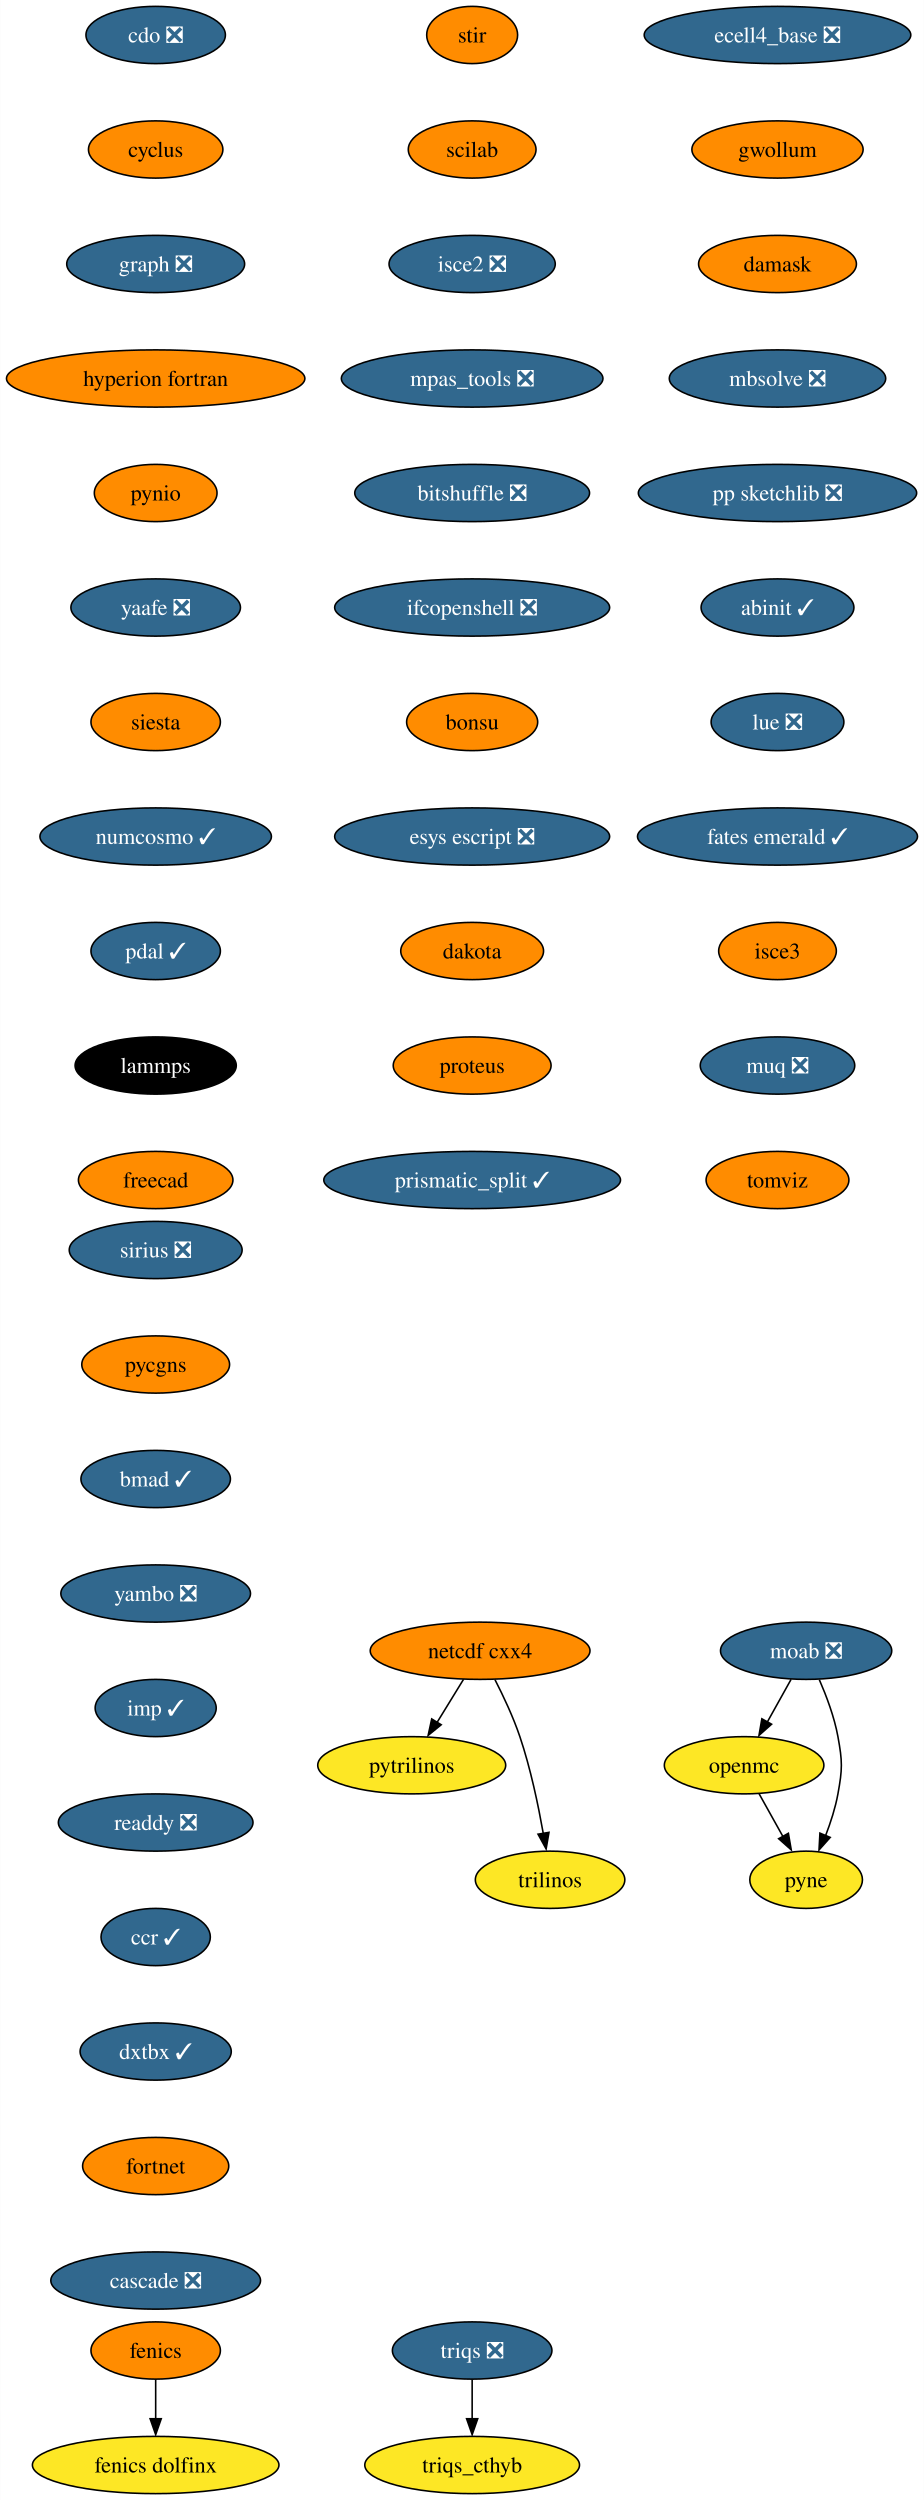
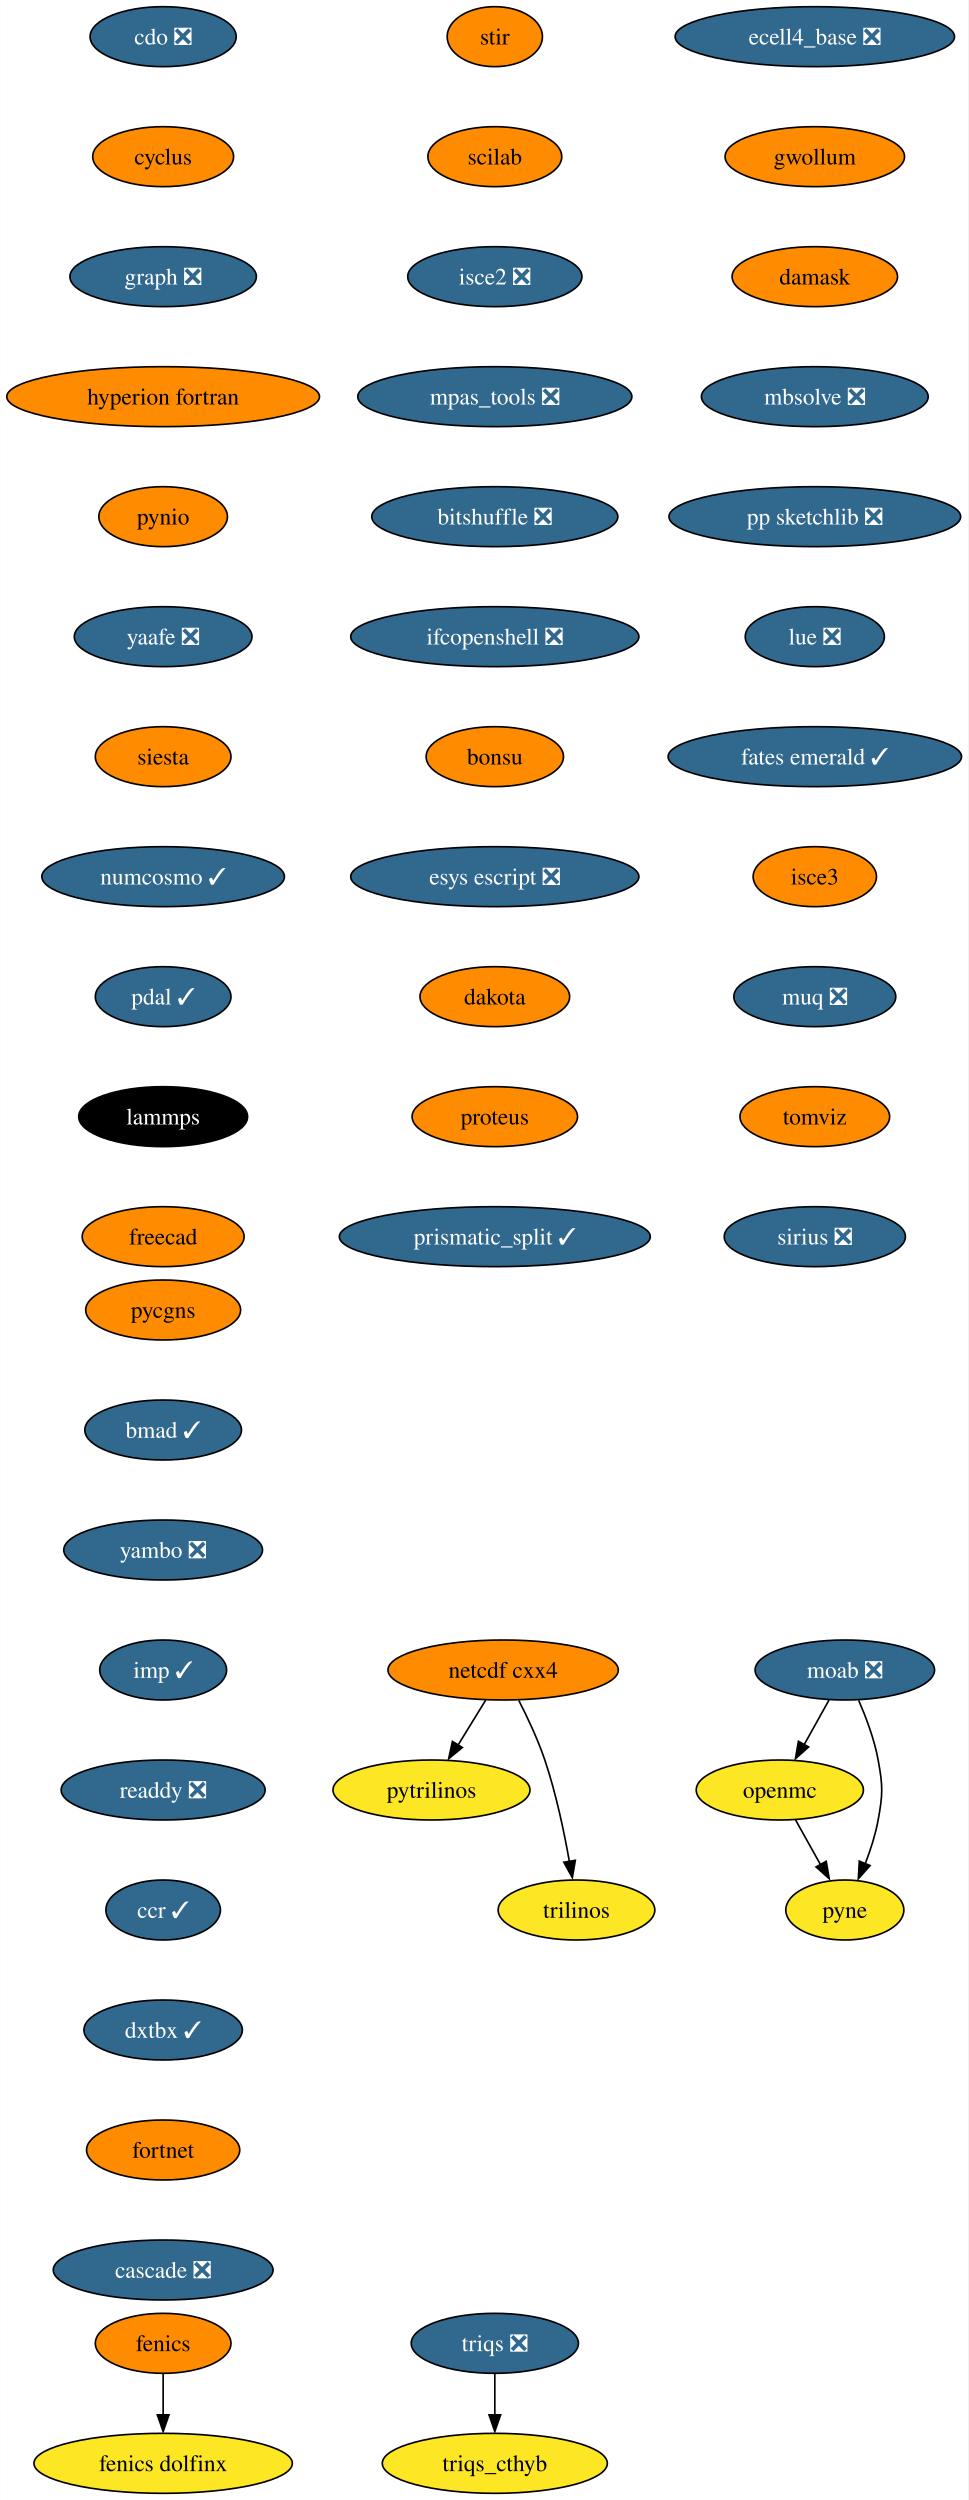
- <svg xmlns="http://www.w3.org/2000/svg" xmlns:xlink="http://www.w3.org/1999/xlink" width="581pt" height="1572pt" viewBox="0.00 0.00 580.86 1572.00">
-   <g id="graph0" class="graph" transform="scale(1 1) rotate(0) translate(4 1568)">
-     <polygon fill="white" stroke="none" points="-4,4 -4,-1568 576.86,-1568 576.86,4 -4,4" />
+ <svg xmlns="http://www.w3.org/2000/svg" xmlns:xlink="http://www.w3.org/1999/xlink" width="581pt" height="1500pt" viewBox="0.00 0.00 580.86 1500.00">
+   <g id="graph0" class="graph" transform="scale(1 1) rotate(0) translate(4 1496)">
+     <polygon fill="white" stroke="none" points="-4,4 -4,-1496 576.86,-1496 576.86,4 -4,4" />
    <g id="node1" class="node">
      <g id="a_node1">
        <a xlink:href="https://github.com/conda-forge/cdo-feedstock/pull/140" xlink:title="cdo ❎">
-           <ellipse fill="#31688e" stroke="black" cx="93.82" cy="-1546" rx="43.84" ry="18" />
-           <text text-anchor="middle" x="93.82" y="-1541.33" font-family="Times,serif" font-size="14.00" fill="white">cdo ❎</text>
+           <ellipse fill="#31688e" stroke="black" cx="93.82" cy="-1474" rx="43.84" ry="18" />
+           <text text-anchor="middle" x="93.82" y="-1469.33" font-family="Times,serif" font-size="14.00" fill="white">cdo ❎</text>
        </a>
      </g>
    </g>
    <g id="node2" class="node">
      <g id="a_node2">
        <a xlink:href="https://github.com/conda-forge/cyclus-feedstock" xlink:title="cyclus">
-           <ellipse fill="#ff8c00" stroke="black" cx="93.82" cy="-1474" rx="42.26" ry="18" />
-           <text text-anchor="middle" x="93.82" y="-1469.33" font-family="Times,serif" font-size="14.00">cyclus</text>
+           <ellipse fill="#ff8c00" stroke="black" cx="93.82" cy="-1402" rx="42.26" ry="18" />
+           <text text-anchor="middle" x="93.82" y="-1397.33" font-family="Times,serif" font-size="14.00">cyclus</text>
        </a>
      </g>
    </g>
    <g id="node3" class="node">
      <g id="a_node3">
        <a xlink:href="https://github.com/conda-forge/graph-feedstock/pull/9" xlink:title="graph ❎">
-           <ellipse fill="#31688e" stroke="black" cx="93.82" cy="-1402" rx="55.94" ry="18" />
-           <text text-anchor="middle" x="93.82" y="-1397.33" font-family="Times,serif" font-size="14.00" fill="white">graph ❎</text>
+           <ellipse fill="#31688e" stroke="black" cx="93.82" cy="-1330" rx="55.94" ry="18" />
+           <text text-anchor="middle" x="93.82" y="-1325.33" font-family="Times,serif" font-size="14.00" fill="white">graph ❎</text>
        </a>
      </g>
    </g>
    <g id="node6" class="node">
      <g id="a_node6">
        <a xlink:href="https://github.com/conda-forge/hyperion-fortran-feedstock" xlink:title="hyperion fortran">
-           <ellipse fill="#ff8c00" stroke="black" cx="93.82" cy="-1330" rx="93.82" ry="18" />
-           <text text-anchor="middle" x="93.82" y="-1325.33" font-family="Times,serif" font-size="14.00">hyperion fortran</text>
+           <ellipse fill="#ff8c00" stroke="black" cx="93.82" cy="-1258" rx="93.82" ry="18" />
+           <text text-anchor="middle" x="93.82" y="-1253.33" font-family="Times,serif" font-size="14.00">hyperion fortran</text>
        </a>
      </g>
    </g>
    <g id="node4" class="node">
      <g id="a_node4">
        <a xlink:href="https://github.com/conda-forge/fenics-feedstock" xlink:title="fenics">
          <ellipse fill="#ff8c00" stroke="black" cx="93.82" cy="-90" rx="40.69" ry="18" />
          <text text-anchor="middle" x="93.82" y="-85.33" font-family="Times,serif" font-size="14.00">fenics</text>
        </a>
      </g>
    </g>
    <g id="node5" class="node">
      <g id="a_node5">
        <a xlink:href="https://github.com/conda-forge/fenics-dolfinx-feedstock" xlink:title="fenics dolfinx">
          <ellipse fill="#fde725" stroke="black" cx="93.82" cy="-18" rx="77.52" ry="18" />
          <text text-anchor="middle" x="93.82" y="-13.32" font-family="Times,serif" font-size="14.00">fenics dolfinx</text>
        </a>
      </g>
    </g>
    <g id="edge3" class="edge">
      <path fill="none" stroke="black" d="M93.82,-71.7C93.82,-64.24 93.82,-55.32 93.82,-46.97" />
      <polygon fill="black" stroke="black" points="97.32,-47.1 93.82,-37.1 90.32,-47.1 97.32,-47.1" />
    </g>
    <g id="node7" class="node">
      <g id="a_node7">
        <a xlink:href="https://github.com/conda-forge/pynio-feedstock" xlink:title="pynio">
-           <ellipse fill="#ff8c00" stroke="black" cx="93.82" cy="-1258" rx="38.58" ry="18" />
-           <text text-anchor="middle" x="93.82" y="-1253.33" font-family="Times,serif" font-size="14.00">pynio</text>
+           <ellipse fill="#ff8c00" stroke="black" cx="93.82" cy="-1186" rx="38.58" ry="18" />
+           <text text-anchor="middle" x="93.82" y="-1181.33" font-family="Times,serif" font-size="14.00">pynio</text>
        </a>
      </g>
    </g>
    <g id="node14" class="node">
      <g id="a_node14">
        <a xlink:href="https://github.com/conda-forge/yaafe-feedstock/pull/23" xlink:title="yaafe ❎">
-           <ellipse fill="#31688e" stroke="black" cx="93.82" cy="-1186" rx="53.31" ry="18" />
-           <text text-anchor="middle" x="93.82" y="-1181.33" font-family="Times,serif" font-size="14.00" fill="white">yaafe ❎</text>
+           <ellipse fill="#31688e" stroke="black" cx="93.82" cy="-1114" rx="53.31" ry="18" />
+           <text text-anchor="middle" x="93.82" y="-1109.33" font-family="Times,serif" font-size="14.00" fill="white">yaafe ❎</text>
        </a>
      </g>
    </g>
    <g id="node8" class="node">
      <g id="a_node8">
        <a xlink:href="https://github.com/conda-forge/moab-feedstock/pull/84" xlink:title="moab ❎">
-           <ellipse fill="#31688e" stroke="black" cx="502.82" cy="-530" rx="53.84" ry="18" />
-           <text text-anchor="middle" x="502.82" y="-525.33" font-family="Times,serif" font-size="14.00" fill="white">moab ❎</text>
+           <ellipse fill="#31688e" stroke="black" cx="502.82" cy="-494" rx="53.84" ry="18" />
+           <text text-anchor="middle" x="502.82" y="-489.32" font-family="Times,serif" font-size="14.00" fill="white">moab ❎</text>
        </a>
      </g>
    </g>
    <g id="node9" class="node">
      <g id="a_node9">
        <a xlink:href="https://github.com/conda-forge/openmc-feedstock" xlink:title="openmc">
-           <ellipse fill="#fde725" stroke="black" cx="463.82" cy="-458" rx="50.16" ry="18" />
-           <text text-anchor="middle" x="463.82" y="-453.32" font-family="Times,serif" font-size="14.00">openmc</text>
+           <ellipse fill="#fde725" stroke="black" cx="463.82" cy="-422" rx="50.16" ry="18" />
+           <text text-anchor="middle" x="463.82" y="-417.32" font-family="Times,serif" font-size="14.00">openmc</text>
        </a>
      </g>
    </g>
    <g id="edge6" class="edge">
-       <path fill="none" stroke="black" d="M493.38,-512.05C488.88,-503.97 483.39,-494.12 478.37,-485.11" />
-       <polygon fill="black" stroke="black" points="481.1,-483.82 473.18,-476.79 474.99,-487.23 481.1,-483.82" />
+       <path fill="none" stroke="black" d="M493.38,-476.05C488.88,-467.97 483.39,-458.12 478.37,-449.11" />
+       <polygon fill="black" stroke="black" points="481.1,-447.82 473.18,-440.79 474.99,-451.23 481.1,-447.82" />
    </g>
    <g id="node10" class="node">
      <g id="a_node10">
        <a xlink:href="https://github.com/conda-forge/pyne-feedstock" xlink:title="pyne">
-           <ellipse fill="#fde725" stroke="black" cx="502.82" cy="-386" rx="35.42" ry="18" />
-           <text text-anchor="middle" x="502.82" y="-381.32" font-family="Times,serif" font-size="14.00">pyne</text>
+           <ellipse fill="#fde725" stroke="black" cx="502.82" cy="-350" rx="35.42" ry="18" />
+           <text text-anchor="middle" x="502.82" y="-345.32" font-family="Times,serif" font-size="14.00">pyne</text>
        </a>
      </g>
    </g>
    <g id="edge7" class="edge">
-       <path fill="none" stroke="black" d="M511.13,-511.79C515.56,-501.63 520.56,-488.38 522.82,-476 525.69,-460.26 525.69,-455.74 522.82,-440 521.23,-431.25 518.27,-422.08 515.1,-413.86" />
-       <polygon fill="black" stroke="black" points="517.97,-412.65 510.92,-404.74 511.5,-415.32 517.97,-412.65" />
+       <path fill="none" stroke="black" d="M511.13,-475.79C515.56,-465.63 520.56,-452.38 522.82,-440 525.69,-424.26 525.69,-419.74 522.82,-404 521.23,-395.25 518.27,-386.08 515.1,-377.86" />
+       <polygon fill="black" stroke="black" points="517.97,-376.65 510.92,-368.74 511.5,-379.32 517.97,-376.65" />
    </g>
    <g id="edge8" class="edge">
-       <path fill="none" stroke="black" d="M473.26,-440.05C477.77,-431.97 483.26,-422.12 488.28,-413.11" />
-       <polygon fill="black" stroke="black" points="491.66,-415.23 493.47,-404.79 485.54,-411.82 491.66,-415.23" />
+       <path fill="none" stroke="black" d="M473.26,-404.05C477.77,-395.97 483.26,-386.12 488.28,-377.11" />
+       <polygon fill="black" stroke="black" points="491.66,-379.23 493.47,-368.79 485.54,-375.82 491.66,-379.23" />
    </g>
    <g id="node11" class="node">
      <g id="a_node11">
        <a xlink:href="https://github.com/conda-forge/netcdf-cxx4-feedstock" xlink:title="netcdf cxx4">
-           <ellipse fill="#ff8c00" stroke="black" cx="297.82" cy="-530" rx="69.1" ry="18" />
-           <text text-anchor="middle" x="297.82" y="-525.33" font-family="Times,serif" font-size="14.00">netcdf cxx4</text>
+           <ellipse fill="#ff8c00" stroke="black" cx="297.82" cy="-494" rx="69.1" ry="18" />
+           <text text-anchor="middle" x="297.82" y="-489.32" font-family="Times,serif" font-size="14.00">netcdf cxx4</text>
        </a>
      </g>
    </g>
    <g id="node12" class="node">
      <g id="a_node12">
        <a xlink:href="https://github.com/conda-forge/pytrilinos-feedstock" xlink:title="pytrilinos">
-           <ellipse fill="#fde725" stroke="black" cx="254.82" cy="-458" rx="59.1" ry="18" />
-           <text text-anchor="middle" x="254.82" y="-453.32" font-family="Times,serif" font-size="14.00">pytrilinos</text>
+           <ellipse fill="#fde725" stroke="black" cx="254.82" cy="-422" rx="59.1" ry="18" />
+           <text text-anchor="middle" x="254.82" y="-417.32" font-family="Times,serif" font-size="14.00">pytrilinos</text>
        </a>
      </g>
    </g>
    <g id="edge9" class="edge">
-       <path fill="none" stroke="black" d="M287.41,-512.05C282.45,-503.97 276.4,-494.12 270.86,-485.11" />
-       <polygon fill="black" stroke="black" points="273.35,-483.48 265.14,-476.79 267.39,-487.14 273.35,-483.48" />
+       <path fill="none" stroke="black" d="M287.41,-476.05C282.45,-467.97 276.4,-458.12 270.86,-449.11" />
+       <polygon fill="black" stroke="black" points="273.35,-447.48 265.14,-440.79 267.39,-451.14 273.35,-447.48" />
    </g>
    <g id="node13" class="node">
      <g id="a_node13">
        <a xlink:href="https://github.com/conda-forge/trilinos-feedstock" xlink:title="trilinos">
-           <ellipse fill="#fde725" stroke="black" cx="341.82" cy="-386" rx="47" ry="18" />
-           <text text-anchor="middle" x="341.82" y="-381.32" font-family="Times,serif" font-size="14.00">trilinos</text>
+           <ellipse fill="#fde725" stroke="black" cx="341.82" cy="-350" rx="47" ry="18" />
+           <text text-anchor="middle" x="341.82" y="-345.32" font-family="Times,serif" font-size="14.00">trilinos</text>
        </a>
      </g>
    </g>
    <g id="edge10" class="edge">
-       <path fill="none" stroke="black" d="M307.2,-511.75C312.41,-501.59 318.66,-488.34 322.82,-476 329.54,-456.11 334.4,-432.88 337.53,-415.15" />
-       <polygon fill="black" stroke="black" points="341.13,-415.82 339.33,-405.38 334.23,-414.66 341.13,-415.82" />
+       <path fill="none" stroke="black" d="M307.2,-475.75C312.41,-465.59 318.66,-452.34 322.82,-440 329.54,-420.11 334.4,-396.88 337.53,-379.15" />
+       <polygon fill="black" stroke="black" points="341.13,-379.82 339.33,-369.38 334.23,-378.66 341.13,-379.82" />
    </g>
    <g id="node15" class="node">
      <g id="a_node15">
        <a xlink:href="https://github.com/conda-forge/siesta-feedstock" xlink:title="siesta">
-           <ellipse fill="#ff8c00" stroke="black" cx="93.82" cy="-1114" rx="40.69" ry="18" />
-           <text text-anchor="middle" x="93.82" y="-1109.33" font-family="Times,serif" font-size="14.00">siesta</text>
+           <ellipse fill="#ff8c00" stroke="black" cx="93.82" cy="-1042" rx="40.69" ry="18" />
+           <text text-anchor="middle" x="93.82" y="-1037.33" font-family="Times,serif" font-size="14.00">siesta</text>
        </a>
      </g>
    </g>
    <g id="node16" class="node">
      <g id="a_node16">
        <a xlink:href="https://github.com/conda-forge/numcosmo-feedstock/pull/37" xlink:title="numcosmo ✓">
-           <ellipse fill="#31688e" stroke="black" cx="93.82" cy="-1042" rx="72.78" ry="18" />
-           <text text-anchor="middle" x="93.82" y="-1037.33" font-family="Times,serif" font-size="14.00" fill="white">numcosmo ✓</text>
+           <ellipse fill="#31688e" stroke="black" cx="93.82" cy="-970" rx="72.78" ry="18" />
+           <text text-anchor="middle" x="93.82" y="-965.33" font-family="Times,serif" font-size="14.00" fill="white">numcosmo ✓</text>
        </a>
      </g>
    </g>
    <g id="node17" class="node">
      <g id="a_node17">
        <a xlink:href="https://github.com/conda-forge/pdal-feedstock/pull/210" xlink:title="pdal ✓">
-           <ellipse fill="#31688e" stroke="black" cx="93.82" cy="-970" rx="40.69" ry="18" />
-           <text text-anchor="middle" x="93.82" y="-965.33" font-family="Times,serif" font-size="14.00" fill="white">pdal ✓</text>
+           <ellipse fill="#31688e" stroke="black" cx="93.82" cy="-898" rx="40.69" ry="18" />
+           <text text-anchor="middle" x="93.82" y="-893.33" font-family="Times,serif" font-size="14.00" fill="white">pdal ✓</text>
        </a>
      </g>
    </g>
    <g id="node18" class="node">
      <g id="a_node18">
        <a xlink:href="https://github.com/conda-forge/lammps-feedstock" xlink:title="lammps">
-           <ellipse fill="#000000" stroke="black" cx="93.82" cy="-898" rx="50.68" ry="18" />
-           <text text-anchor="middle" x="93.82" y="-893.33" font-family="Times,serif" font-size="14.00" fill="white">lammps</text>
+           <ellipse fill="#000000" stroke="black" cx="93.82" cy="-826" rx="50.68" ry="18" />
+           <text text-anchor="middle" x="93.82" y="-821.33" font-family="Times,serif" font-size="14.00" fill="white">lammps</text>
        </a>
      </g>
    </g>
    <g id="node19" class="node">
      <g id="a_node19">
        <a xlink:href="https://github.com/conda-forge/freecad-feedstock" xlink:title="freecad">
-           <ellipse fill="#ff8c00" stroke="black" cx="93.82" cy="-826" rx="48.58" ry="18" />
-           <text text-anchor="middle" x="93.82" y="-821.33" font-family="Times,serif" font-size="14.00">freecad</text>
+           <ellipse fill="#ff8c00" stroke="black" cx="93.82" cy="-754" rx="48.58" ry="18" />
+           <text text-anchor="middle" x="93.82" y="-749.33" font-family="Times,serif" font-size="14.00">freecad</text>
        </a>
      </g>
    </g>
    <g id="node20" class="node">
      <g id="a_node20">
        <a xlink:href="https://github.com/conda-forge/stir-feedstock" xlink:title="stir">
-           <ellipse fill="#ff8c00" stroke="black" cx="292.82" cy="-1546" rx="28.59" ry="18" />
-           <text text-anchor="middle" x="292.82" y="-1541.33" font-family="Times,serif" font-size="14.00">stir</text>
+           <ellipse fill="#ff8c00" stroke="black" cx="292.82" cy="-1474" rx="28.59" ry="18" />
+           <text text-anchor="middle" x="292.82" y="-1469.33" font-family="Times,serif" font-size="14.00">stir</text>
        </a>
      </g>
    </g>
    <g id="node21" class="node">
      <g id="a_node21">
        <a xlink:href="https://github.com/conda-forge/scilab-feedstock" xlink:title="scilab">
-           <ellipse fill="#ff8c00" stroke="black" cx="292.82" cy="-1474" rx="40.16" ry="18" />
-           <text text-anchor="middle" x="292.82" y="-1469.33" font-family="Times,serif" font-size="14.00">scilab</text>
+           <ellipse fill="#ff8c00" stroke="black" cx="292.82" cy="-1402" rx="40.16" ry="18" />
+           <text text-anchor="middle" x="292.82" y="-1397.33" font-family="Times,serif" font-size="14.00">scilab</text>
        </a>
      </g>
    </g>
    <g id="node22" class="node">
      <g id="a_node22">
        <a xlink:href="https://github.com/conda-forge/isce2-feedstock/pull/64" xlink:title="isce2 ❎">
-           <ellipse fill="#31688e" stroke="black" cx="292.82" cy="-1402" rx="52.26" ry="18" />
-           <text text-anchor="middle" x="292.82" y="-1397.33" font-family="Times,serif" font-size="14.00" fill="white">isce2 ❎</text>
+           <ellipse fill="#31688e" stroke="black" cx="292.82" cy="-1330" rx="52.26" ry="18" />
+           <text text-anchor="middle" x="292.82" y="-1325.33" font-family="Times,serif" font-size="14.00" fill="white">isce2 ❎</text>
        </a>
      </g>
    </g>
    <g id="node23" class="node">
      <g id="a_node23">
        <a xlink:href="https://github.com/conda-forge/mpas_tools-feedstock/pull/76" xlink:title="mpas_tools ❎">
-           <ellipse fill="#31688e" stroke="black" cx="292.82" cy="-1330" rx="82.25" ry="18" />
-           <text text-anchor="middle" x="292.82" y="-1325.33" font-family="Times,serif" font-size="14.00" fill="white">mpas_tools ❎</text>
+           <ellipse fill="#31688e" stroke="black" cx="292.82" cy="-1258" rx="82.25" ry="18" />
+           <text text-anchor="middle" x="292.82" y="-1253.33" font-family="Times,serif" font-size="14.00" fill="white">mpas_tools ❎</text>
        </a>
      </g>
    </g>
    <g id="node24" class="node">
      <g id="a_node24">
        <a xlink:href="https://github.com/conda-forge/bitshuffle-feedstock/pull/38" xlink:title="bitshuffle ❎">
-           <ellipse fill="#31688e" stroke="black" cx="292.82" cy="-1258" rx="73.83" ry="18" />
-           <text text-anchor="middle" x="292.82" y="-1253.33" font-family="Times,serif" font-size="14.00" fill="white">bitshuffle ❎</text>
+           <ellipse fill="#31688e" stroke="black" cx="292.82" cy="-1186" rx="73.83" ry="18" />
+           <text text-anchor="middle" x="292.82" y="-1181.33" font-family="Times,serif" font-size="14.00" fill="white">bitshuffle ❎</text>
        </a>
      </g>
    </g>
    <g id="node25" class="node">
      <g id="a_node25">
        <a xlink:href="https://github.com/conda-forge/ifcopenshell-feedstock/pull/30" xlink:title="ifcopenshell ❎">
-           <ellipse fill="#31688e" stroke="black" cx="292.82" cy="-1186" rx="86.46" ry="18" />
-           <text text-anchor="middle" x="292.82" y="-1181.33" font-family="Times,serif" font-size="14.00" fill="white">ifcopenshell ❎</text>
+           <ellipse fill="#31688e" stroke="black" cx="292.82" cy="-1114" rx="86.46" ry="18" />
+           <text text-anchor="middle" x="292.82" y="-1109.33" font-family="Times,serif" font-size="14.00" fill="white">ifcopenshell ❎</text>
        </a>
      </g>
    </g>
    <g id="node26" class="node">
      <g id="a_node26">
        <a xlink:href="https://github.com/conda-forge/bonsu-feedstock" xlink:title="bonsu">
-           <ellipse fill="#ff8c00" stroke="black" cx="292.82" cy="-1114" rx="41.21" ry="18" />
-           <text text-anchor="middle" x="292.82" y="-1109.33" font-family="Times,serif" font-size="14.00">bonsu</text>
+           <ellipse fill="#ff8c00" stroke="black" cx="292.82" cy="-1042" rx="41.21" ry="18" />
+           <text text-anchor="middle" x="292.82" y="-1037.33" font-family="Times,serif" font-size="14.00">bonsu</text>
        </a>
      </g>
    </g>
    <g id="node27" class="node">
      <g id="a_node27">
        <a xlink:href="https://github.com/conda-forge/esys-escript-feedstock/pull/62" xlink:title="esys escript ❎">
-           <ellipse fill="#31688e" stroke="black" cx="292.82" cy="-1042" rx="86.46" ry="18" />
-           <text text-anchor="middle" x="292.82" y="-1037.33" font-family="Times,serif" font-size="14.00" fill="white">esys escript ❎</text>
+           <ellipse fill="#31688e" stroke="black" cx="292.82" cy="-970" rx="86.46" ry="18" />
+           <text text-anchor="middle" x="292.82" y="-965.33" font-family="Times,serif" font-size="14.00" fill="white">esys escript ❎</text>
        </a>
      </g>
    </g>
    <g id="node28" class="node">
      <g id="a_node28">
        <a xlink:href="https://github.com/conda-forge/dakota-feedstock" xlink:title="dakota">
-           <ellipse fill="#ff8c00" stroke="black" cx="292.82" cy="-970" rx="44.9" ry="18" />
-           <text text-anchor="middle" x="292.82" y="-965.33" font-family="Times,serif" font-size="14.00">dakota</text>
+           <ellipse fill="#ff8c00" stroke="black" cx="292.82" cy="-898" rx="44.9" ry="18" />
+           <text text-anchor="middle" x="292.82" y="-893.33" font-family="Times,serif" font-size="14.00">dakota</text>
        </a>
      </g>
    </g>
    <g id="node29" class="node">
      <g id="a_node29">
        <a xlink:href="https://github.com/conda-forge/proteus-feedstock" xlink:title="proteus">
-           <ellipse fill="#ff8c00" stroke="black" cx="292.82" cy="-898" rx="49.63" ry="18" />
-           <text text-anchor="middle" x="292.82" y="-893.33" font-family="Times,serif" font-size="14.00">proteus</text>
+           <ellipse fill="#ff8c00" stroke="black" cx="292.82" cy="-826" rx="49.63" ry="18" />
+           <text text-anchor="middle" x="292.82" y="-821.33" font-family="Times,serif" font-size="14.00">proteus</text>
        </a>
      </g>
    </g>
    <g id="node32" class="node">
      <g id="a_node32">
        <a xlink:href="https://github.com/conda-forge/prismatic_split-feedstock/pull/39" xlink:title="prismatic_split ✓">
-           <ellipse fill="#31688e" stroke="black" cx="292.82" cy="-826" rx="93.3" ry="18" />
-           <text text-anchor="middle" x="292.82" y="-821.33" font-family="Times,serif" font-size="14.00" fill="white">prismatic_split ✓</text>
+           <ellipse fill="#31688e" stroke="black" cx="292.82" cy="-754" rx="93.3" ry="18" />
+           <text text-anchor="middle" x="292.82" y="-749.33" font-family="Times,serif" font-size="14.00" fill="white">prismatic_split ✓</text>
        </a>
      </g>
    </g>
    <g id="node30" class="node">
      <g id="a_node30">
        <a xlink:href="https://github.com/conda-forge/triqs-feedstock/pull/39" xlink:title="triqs ❎">
          <ellipse fill="#31688e" stroke="black" cx="292.82" cy="-90" rx="50.16" ry="18" />
          <text text-anchor="middle" x="292.82" y="-85.33" font-family="Times,serif" font-size="14.00" fill="white">triqs ❎</text>
        </a>
      </g>
    </g>
    <g id="node31" class="node">
      <g id="a_node31">
        <a xlink:href="https://github.com/conda-forge/triqs_cthyb-feedstock" xlink:title="triqs_cthyb">
          <ellipse fill="#fde725" stroke="black" cx="292.82" cy="-18" rx="67.52" ry="18" />
          <text text-anchor="middle" x="292.82" y="-13.32" font-family="Times,serif" font-size="14.00">triqs_cthyb</text>
        </a>
      </g>
    </g>
    <g id="edge26" class="edge">
      <path fill="none" stroke="black" d="M292.82,-71.7C292.82,-64.24 292.82,-55.32 292.82,-46.97" />
      <polygon fill="black" stroke="black" points="296.32,-47.1 292.82,-37.1 289.32,-47.1 296.32,-47.1" />
    </g>
    <g id="node33" class="node">
      <g id="a_node33">
        <a xlink:href="https://github.com/conda-forge/ecell4_base-feedstock/pull/23" xlink:title="ecell4_base ❎">
-           <ellipse fill="#31688e" stroke="black" cx="484.82" cy="-1546" rx="83.83" ry="18" />
-           <text text-anchor="middle" x="484.82" y="-1541.33" font-family="Times,serif" font-size="14.00" fill="white">ecell4_base ❎</text>
+           <ellipse fill="#31688e" stroke="black" cx="484.82" cy="-1474" rx="83.83" ry="18" />
+           <text text-anchor="middle" x="484.82" y="-1469.33" font-family="Times,serif" font-size="14.00" fill="white">ecell4_base ❎</text>
        </a>
      </g>
    </g>
    <g id="node34" class="node">
      <g id="a_node34">
        <a xlink:href="https://github.com/conda-forge/gwollum-feedstock" xlink:title="gwollum">
-           <ellipse fill="#ff8c00" stroke="black" cx="484.82" cy="-1474" rx="53.84" ry="18" />
-           <text text-anchor="middle" x="484.82" y="-1469.33" font-family="Times,serif" font-size="14.00">gwollum</text>
+           <ellipse fill="#ff8c00" stroke="black" cx="484.82" cy="-1402" rx="53.84" ry="18" />
+           <text text-anchor="middle" x="484.82" y="-1397.33" font-family="Times,serif" font-size="14.00">gwollum</text>
        </a>
      </g>
    </g>
    <g id="node35" class="node">
      <g id="a_node35">
        <a xlink:href="https://github.com/conda-forge/damask-feedstock" xlink:title="damask">
-           <ellipse fill="#ff8c00" stroke="black" cx="484.82" cy="-1402" rx="49.63" ry="18" />
-           <text text-anchor="middle" x="484.82" y="-1397.33" font-family="Times,serif" font-size="14.00">damask</text>
+           <ellipse fill="#ff8c00" stroke="black" cx="484.82" cy="-1330" rx="49.63" ry="18" />
+           <text text-anchor="middle" x="484.82" y="-1325.33" font-family="Times,serif" font-size="14.00">damask</text>
        </a>
      </g>
    </g>
    <g id="node36" class="node">
      <g id="a_node36">
        <a xlink:href="https://github.com/conda-forge/mbsolve-feedstock/pull/15" xlink:title="mbsolve ❎">
-           <ellipse fill="#31688e" stroke="black" cx="484.82" cy="-1330" rx="68.04" ry="18" />
-           <text text-anchor="middle" x="484.82" y="-1325.33" font-family="Times,serif" font-size="14.00" fill="white">mbsolve ❎</text>
+           <ellipse fill="#31688e" stroke="black" cx="484.82" cy="-1258" rx="68.04" ry="18" />
+           <text text-anchor="middle" x="484.82" y="-1253.33" font-family="Times,serif" font-size="14.00" fill="white">mbsolve ❎</text>
        </a>
      </g>
    </g>
    <g id="node37" class="node">
      <g id="a_node37">
        <a xlink:href="https://github.com/conda-forge/pp-sketchlib-feedstock/pull/41" xlink:title="pp sketchlib ❎">
-           <ellipse fill="#31688e" stroke="black" cx="484.82" cy="-1258" rx="87.51" ry="18" />
-           <text text-anchor="middle" x="484.82" y="-1253.33" font-family="Times,serif" font-size="14.00" fill="white">pp sketchlib ❎</text>
+           <ellipse fill="#31688e" stroke="black" cx="484.82" cy="-1186" rx="87.51" ry="18" />
+           <text text-anchor="middle" x="484.82" y="-1181.33" font-family="Times,serif" font-size="14.00" fill="white">pp sketchlib ❎</text>
        </a>
      </g>
    </g>
    <g id="node38" class="node">
      <g id="a_node38">
-         <a xlink:href="https://github.com/conda-forge/abinit-feedstock/pull/52" xlink:title="abinit ✓">
-           <ellipse fill="#31688e" stroke="black" cx="484.82" cy="-1186" rx="48.05" ry="18" />
-           <text text-anchor="middle" x="484.82" y="-1181.33" font-family="Times,serif" font-size="14.00" fill="white">abinit ✓</text>
-         </a>
-       </g>
-     </g>
-     <g id="node39" class="node">
-       <g id="a_node39">
        <a xlink:href="https://github.com/conda-forge/lue-feedstock/pull/38" xlink:title="lue ❎">
          <ellipse fill="#31688e" stroke="black" cx="484.82" cy="-1114" rx="41.74" ry="18" />
          <text text-anchor="middle" x="484.82" y="-1109.33" font-family="Times,serif" font-size="14.00" fill="white">lue ❎</text>
        </a>
      </g>
    </g>
-     <g id="node40" class="node">
-       <g id="a_node40">
+     <g id="node39" class="node">
+       <g id="a_node39">
        <a xlink:href="https://github.com/conda-forge/fates-emerald-feedstock/pull/16" xlink:title="fates emerald ✓">
          <ellipse fill="#31688e" stroke="black" cx="484.82" cy="-1042" rx="88.04" ry="18" />
          <text text-anchor="middle" x="484.82" y="-1037.33" font-family="Times,serif" font-size="14.00" fill="white">fates emerald ✓</text>
        </a>
      </g>
    </g>
-     <g id="node41" class="node">
-       <g id="a_node41">
+     <g id="node40" class="node">
+       <g id="a_node40">
        <a xlink:href="https://github.com/conda-forge/isce3-feedstock" xlink:title="isce3">
          <ellipse fill="#ff8c00" stroke="black" cx="484.82" cy="-970" rx="37" ry="18" />
          <text text-anchor="middle" x="484.82" y="-965.33" font-family="Times,serif" font-size="14.00">isce3</text>
        </a>
      </g>
    </g>
-     <g id="node42" class="node">
-       <g id="a_node42">
+     <g id="node41" class="node">
+       <g id="a_node41">
        <a xlink:href="https://github.com/conda-forge/muq-feedstock/pull/32" xlink:title="muq ❎">
          <ellipse fill="#31688e" stroke="black" cx="484.82" cy="-898" rx="48.58" ry="18" />
          <text text-anchor="middle" x="484.82" y="-893.33" font-family="Times,serif" font-size="14.00" fill="white">muq ❎</text>
        </a>
      </g>
    </g>
-     <g id="node43" class="node">
-       <g id="a_node43">
+     <g id="node42" class="node">
+       <g id="a_node42">
        <a xlink:href="https://github.com/conda-forge/tomviz-feedstock" xlink:title="tomviz">
          <ellipse fill="#ff8c00" stroke="black" cx="484.82" cy="-826" rx="44.9" ry="18" />
          <text text-anchor="middle" x="484.82" y="-821.33" font-family="Times,serif" font-size="14.00">tomviz</text>
        </a>
      </g>
    </g>
+     <g id="node43" class="node">
+       <g id="a_node43">
+         <a xlink:href="https://github.com/conda-forge/sirius-feedstock/pull/21" xlink:title="sirius ❎">
+           <ellipse fill="#31688e" stroke="black" cx="484.82" cy="-754" rx="54.36" ry="18" />
+           <text text-anchor="middle" x="484.82" y="-749.33" font-family="Times,serif" font-size="14.00" fill="white">sirius ❎</text>
+         </a>
+       </g>
+     </g>
    <g id="node44" class="node">
      <g id="a_node44">
-         <a xlink:href="https://github.com/conda-forge/sirius-feedstock/pull/21" xlink:title="sirius ❎">
-           <ellipse fill="#31688e" stroke="black" cx="93.82" cy="-782" rx="54.36" ry="18" />
-           <text text-anchor="middle" x="93.82" y="-777.33" font-family="Times,serif" font-size="14.00" fill="white">sirius ❎</text>
-         </a>
-       </g>
-     </g>
-     <g id="node45" class="node">
-       <g id="a_node45">
        <a xlink:href="https://github.com/conda-forge/pycgns-feedstock" xlink:title="pycgns">
          <ellipse fill="#ff8c00" stroke="black" cx="93.82" cy="-710" rx="46.47" ry="18" />
          <text text-anchor="middle" x="93.82" y="-705.33" font-family="Times,serif" font-size="14.00">pycgns</text>
        </a>
      </g>
    </g>
-     <g id="node46" class="node">
-       <g id="a_node46">
+     <g id="node45" class="node">
+       <g id="a_node45">
        <a xlink:href="https://github.com/conda-forge/bmad-feedstock/pull/245" xlink:title="bmad ✓">
          <ellipse fill="#31688e" stroke="black" cx="93.82" cy="-638" rx="47" ry="18" />
          <text text-anchor="middle" x="93.82" y="-633.33" font-family="Times,serif" font-size="14.00" fill="white">bmad ✓</text>
        </a>
      </g>
    </g>
-     <g id="node47" class="node">
-       <g id="a_node47">
+     <g id="node46" class="node">
+       <g id="a_node46">
        <a xlink:href="https://github.com/conda-forge/yambo-feedstock/pull/15" xlink:title="yambo ❎">
          <ellipse fill="#31688e" stroke="black" cx="93.82" cy="-566" rx="59.63" ry="18" />
          <text text-anchor="middle" x="93.82" y="-561.33" font-family="Times,serif" font-size="14.00" fill="white">yambo ❎</text>
        </a>
      </g>
    </g>
-     <g id="node48" class="node">
-       <g id="a_node48">
+     <g id="node47" class="node">
+       <g id="a_node47">
        <a xlink:href="https://github.com/conda-forge/imp-feedstock/pull/27" xlink:title="imp ✓">
          <ellipse fill="#31688e" stroke="black" cx="93.82" cy="-494" rx="38.06" ry="18" />
          <text text-anchor="middle" x="93.82" y="-489.32" font-family="Times,serif" font-size="14.00" fill="white">imp ✓</text>
        </a>
      </g>
    </g>
-     <g id="node49" class="node">
-       <g id="a_node49">
+     <g id="node48" class="node">
+       <g id="a_node48">
        <a xlink:href="https://github.com/conda-forge/readdy-feedstock/pull/11" xlink:title="readdy ❎">
          <ellipse fill="#31688e" stroke="black" cx="93.82" cy="-422" rx="61.2" ry="18" />
          <text text-anchor="middle" x="93.82" y="-417.32" font-family="Times,serif" font-size="14.00" fill="white">readdy ❎</text>
        </a>
      </g>
    </g>
-     <g id="node50" class="node">
-       <g id="a_node50">
+     <g id="node49" class="node">
+       <g id="a_node49">
        <a xlink:href="https://github.com/conda-forge/ccr-feedstock/pull/7" xlink:title="ccr ✓">
          <ellipse fill="#31688e" stroke="black" cx="93.82" cy="-350" rx="34.37" ry="18" />
          <text text-anchor="middle" x="93.82" y="-345.32" font-family="Times,serif" font-size="14.00" fill="white">ccr ✓</text>
        </a>
      </g>
    </g>
-     <g id="node51" class="node">
-       <g id="a_node51">
+     <g id="node50" class="node">
+       <g id="a_node50">
        <a xlink:href="https://github.com/conda-forge/dxtbx-feedstock/pull/47" xlink:title="dxtbx ✓">
          <ellipse fill="#31688e" stroke="black" cx="93.82" cy="-278" rx="47.53" ry="18" />
          <text text-anchor="middle" x="93.82" y="-273.32" font-family="Times,serif" font-size="14.00" fill="white">dxtbx ✓</text>
        </a>
      </g>
    </g>
-     <g id="node52" class="node">
-       <g id="a_node52">
+     <g id="node51" class="node">
+       <g id="a_node51">
        <a xlink:href="https://github.com/conda-forge/fortnet-feedstock" xlink:title="fortnet">
          <ellipse fill="#ff8c00" stroke="black" cx="93.82" cy="-206" rx="45.95" ry="18" />
          <text text-anchor="middle" x="93.82" y="-201.33" font-family="Times,serif" font-size="14.00">fortnet</text>
        </a>
      </g>
    </g>
-     <g id="node53" class="node">
-       <g id="a_node53">
+     <g id="node52" class="node">
+       <g id="a_node52">
        <a xlink:href="https://github.com/conda-forge/cascade-feedstock/pull/9" xlink:title="cascade ❎">
          <ellipse fill="#31688e" stroke="black" cx="93.82" cy="-134" rx="65.94" ry="18" />
          <text text-anchor="middle" x="93.82" y="-129.32" font-family="Times,serif" font-size="14.00" fill="white">cascade ❎</text>
        </a>
      </g>
    </g>
  </g>
</svg>
